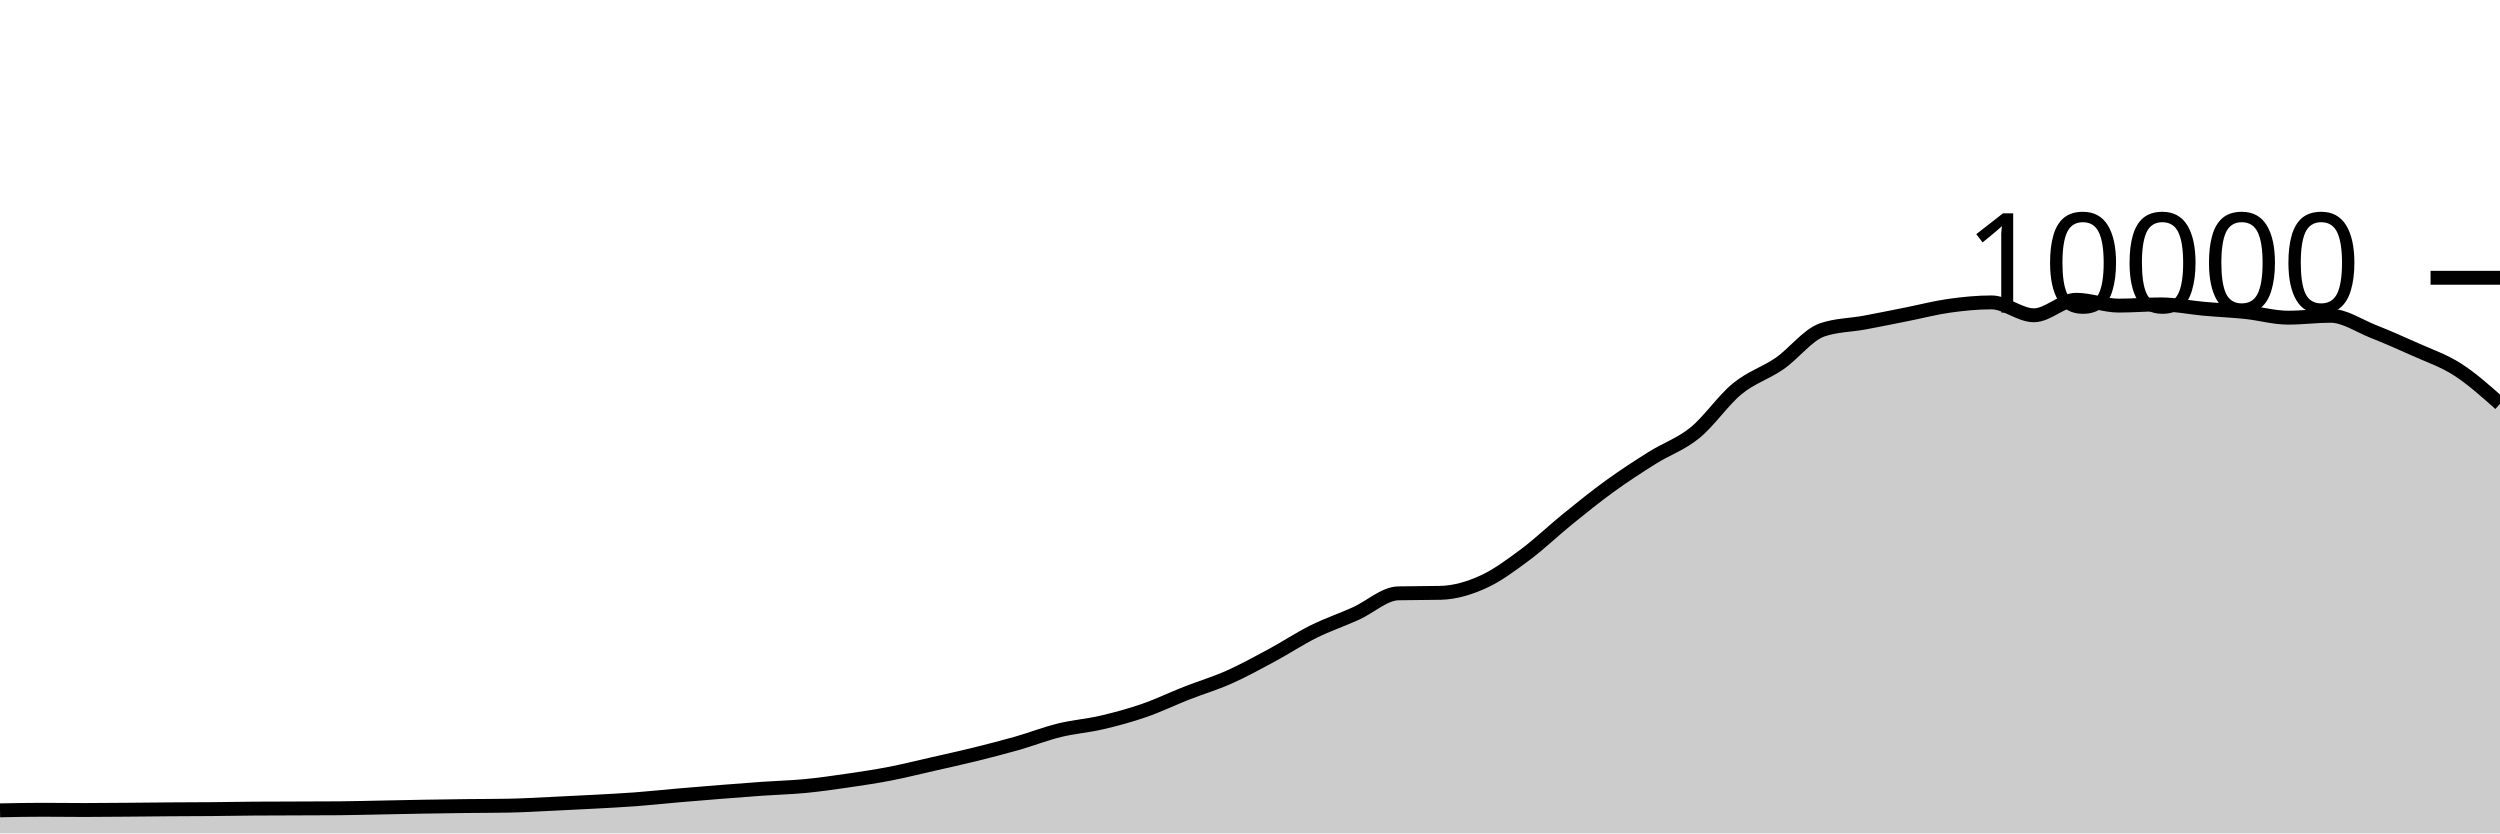
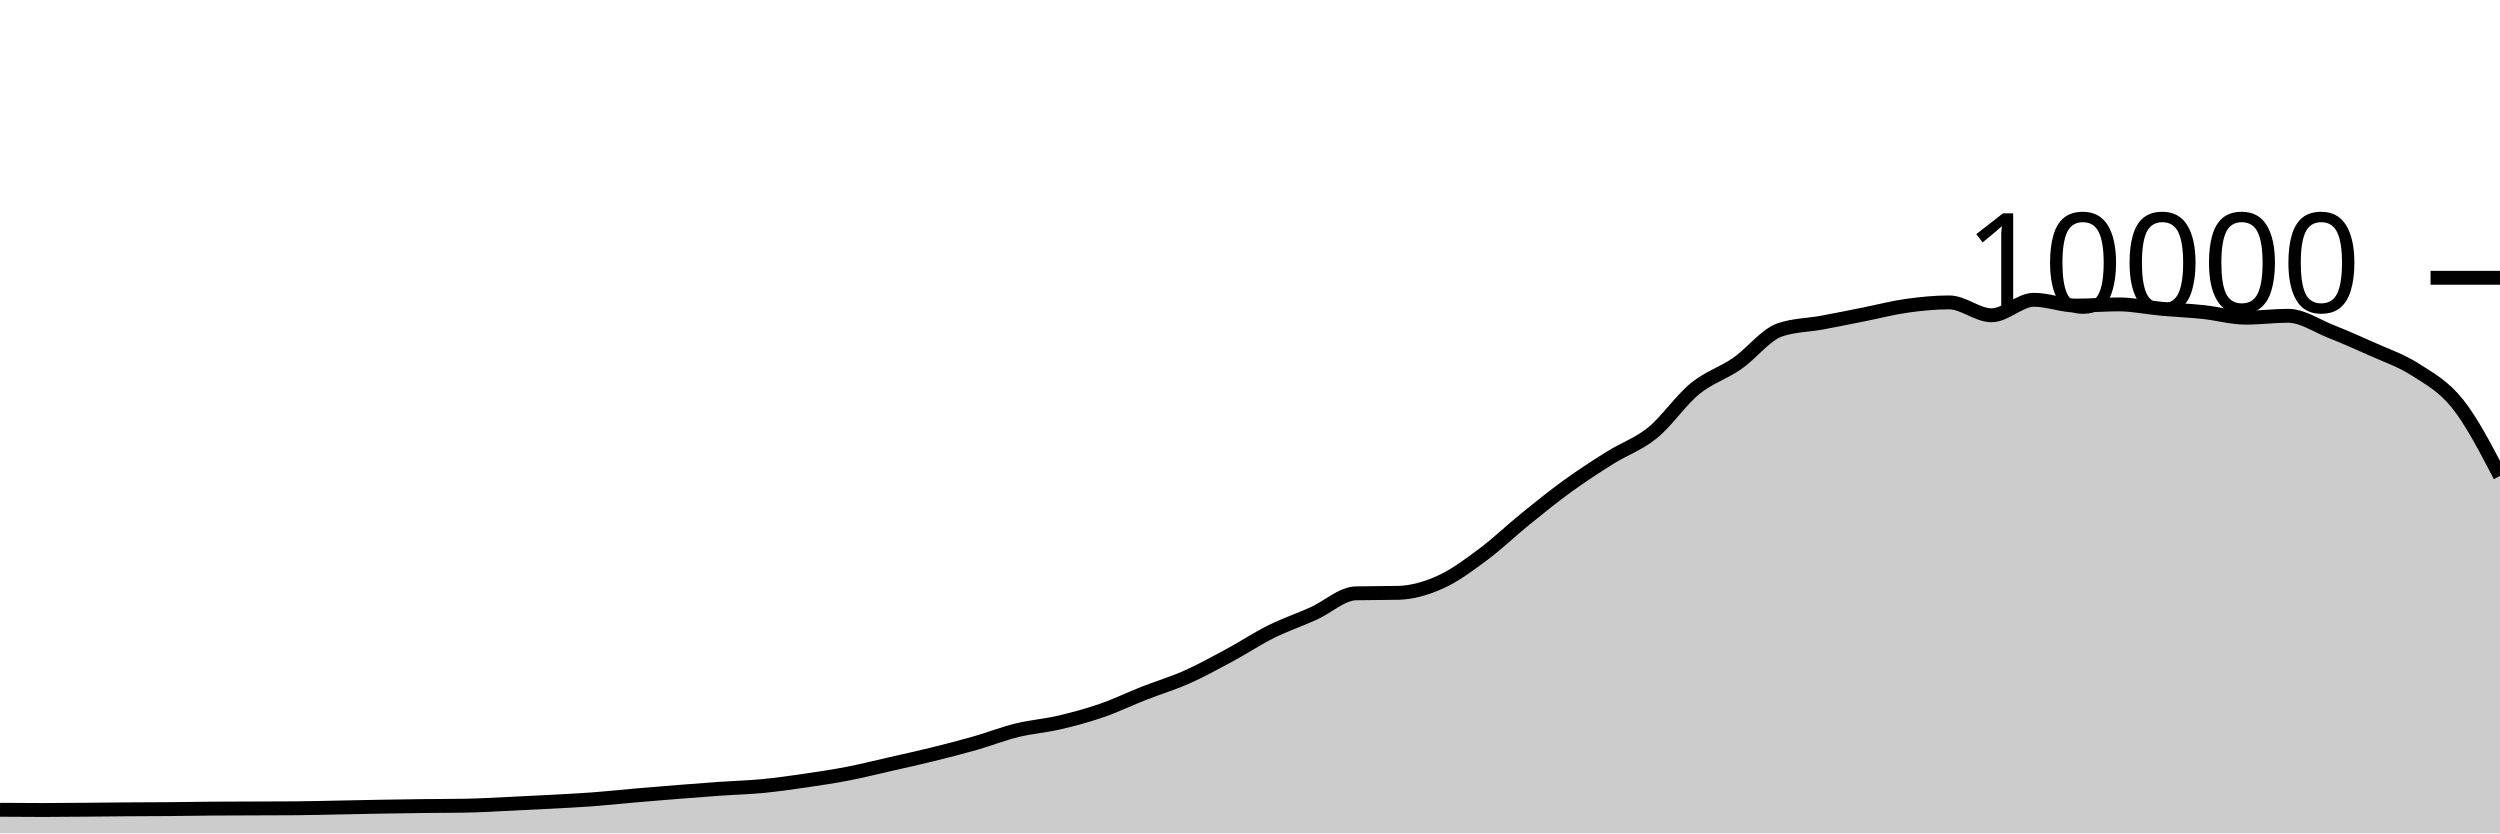
<svg xmlns="http://www.w3.org/2000/svg" viewBox="0 0 180 60">
  <g transform="translate(0,20)">
-     <path class="area" fill="rgba(0, 0, 0, 0.2)" d="M0,38.344C1.017,38.324,2.034,38.304,3.051,38.304C4.068,38.304,5.085,38.32,6.102,38.32C7.119,38.32,8.136,38.308,9.153,38.3C10.169,38.292,11.186,38.279,12.203,38.272C13.22,38.265,14.237,38.265,15.254,38.256C16.271,38.247,17.288,38.228,18.305,38.22C19.322,38.212,20.339,38.212,21.356,38.208C22.373,38.204,23.39,38.204,24.407,38.196C25.424,38.188,26.441,38.159,27.458,38.14C28.475,38.121,29.492,38.097,30.508,38.08C31.525,38.063,32.542,38.048,33.559,38.036C34.576,38.024,35.593,38.027,36.61,38.008C37.627,37.989,38.644,37.927,39.661,37.88C40.678,37.833,41.695,37.783,42.712,37.728C43.729,37.673,44.746,37.624,45.763,37.548C46.78,37.472,47.797,37.36,48.814,37.272C49.831,37.184,50.847,37.101,51.864,37.02C52.881,36.939,53.898,36.859,54.915,36.788C55.932,36.717,56.949,36.693,57.966,36.596C58.983,36.499,60,36.352,61.017,36.204C62.034,36.056,63.051,35.905,64.068,35.708C65.085,35.511,66.102,35.255,67.119,35.024C68.136,34.793,69.153,34.571,70.169,34.32C71.186,34.069,72.203,33.81,73.22,33.52C74.237,33.23,75.254,32.83,76.271,32.58C77.288,32.33,78.305,32.257,79.322,32.02C80.339,31.783,81.356,31.507,82.373,31.156C83.39,30.805,84.407,30.311,85.424,29.912C86.441,29.513,87.458,29.211,88.475,28.76C89.492,28.309,90.508,27.751,91.525,27.204C92.542,26.657,93.559,25.981,94.576,25.476C95.593,24.971,96.61,24.631,97.627,24.172C98.644,23.713,99.661,22.744,100.678,22.72C101.695,22.696,102.712,22.708,103.729,22.684C104.746,22.66,105.763,22.36,106.78,21.9C107.797,21.44,108.814,20.68,109.831,19.924C110.847,19.168,111.864,18.187,112.881,17.364C113.898,16.541,114.915,15.719,115.932,14.984C116.949,14.249,117.966,13.589,118.983,12.952C120,12.315,121.017,11.987,122.034,11.16C123.051,10.333,124.068,8.82,125.085,7.988C126.102,7.156,127.119,6.873,128.136,6.168C129.153,5.463,130.169,4.108,131.186,3.756C132.203,3.404,133.22,3.416,134.237,3.228C135.254,3.04,136.271,2.83,137.288,2.628C138.305,2.426,139.322,2.159,140.339,2.016C141.356,1.873,142.373,1.772,143.39,1.772C144.407,1.772,145.424,2.7,146.441,2.7C147.458,2.7,148.475,1.584,149.492,1.584C150.508,1.584,151.525,2.004,152.542,2.004C153.559,2.004,154.576,1.916,155.593,1.916C156.61,1.916,157.627,2.136,158.644,2.228C159.661,2.32,160.678,2.361,161.695,2.468C162.712,2.575,163.729,2.872,164.746,2.872C165.763,2.872,166.78,2.736,167.797,2.736C168.814,2.736,169.831,3.448,170.847,3.852C171.864,4.256,172.881,4.701,173.898,5.16C174.915,5.619,175.932,5.955,176.949,6.608C177.966,7.261,178.983,8.168,180,9.076L180,40C178.983,40,177.966,40,176.949,40C175.932,40,174.915,40,173.898,40C172.881,40,171.864,40,170.847,40C169.831,40,168.814,40,167.797,40C166.78,40,165.763,40,164.746,40C163.729,40,162.712,40,161.695,40C160.678,40,159.661,40,158.644,40C157.627,40,156.61,40,155.593,40C154.576,40,153.559,40,152.542,40C151.525,40,150.508,40,149.492,40C148.475,40,147.458,40,146.441,40C145.424,40,144.407,40,143.39,40C142.373,40,141.356,40,140.339,40C139.322,40,138.305,40,137.288,40C136.271,40,135.254,40,134.237,40C133.22,40,132.203,40,131.186,40C130.169,40,129.153,40,128.136,40C127.119,40,126.102,40,125.085,40C124.068,40,123.051,40,122.034,40C121.017,40,120,40,118.983,40C117.966,40,116.949,40,115.932,40C114.915,40,113.898,40,112.881,40C111.864,40,110.847,40,109.831,40C108.814,40,107.797,40,106.78,40C105.763,40,104.746,40,103.729,40C102.712,40,101.695,40,100.678,40C99.661,40,98.644,40,97.627,40C96.61,40,95.593,40,94.576,40C93.559,40,92.542,40,91.525,40C90.508,40,89.492,40,88.475,40C87.458,40,86.441,40,85.424,40C84.407,40,83.39,40,82.373,40C81.356,40,80.339,40,79.322,40C78.305,40,77.288,40,76.271,40C75.254,40,74.237,40,73.22,40C72.203,40,71.186,40,70.169,40C69.153,40,68.136,40,67.119,40C66.102,40,65.085,40,64.068,40C63.051,40,62.034,40,61.017,40C60,40,58.983,40,57.966,40C56.949,40,55.932,40,54.915,40C53.898,40,52.881,40,51.864,40C50.847,40,49.831,40,48.814,40C47.797,40,46.78,40,45.763,40C44.746,40,43.729,40,42.712,40C41.695,40,40.678,40,39.661,40C38.644,40,37.627,40,36.61,40C35.593,40,34.576,40,33.559,40C32.542,40,31.525,40,30.508,40C29.492,40,28.475,40,27.458,40C26.441,40,25.424,40,24.407,40C23.39,40,22.373,40,21.356,40C20.339,40,19.322,40,18.305,40C17.288,40,16.271,40,15.254,40C14.237,40,13.22,40,12.203,40C11.186,40,10.169,40,9.153,40C8.136,40,7.119,40,6.102,40C5.085,40,4.068,40,3.051,40C2.034,40,1.017,40,0,40Z" />
-     <path class="line" stroke="black" fill="none" d="M0,38.344C1.017,38.324,2.034,38.304,3.051,38.304C4.068,38.304,5.085,38.32,6.102,38.32C7.119,38.32,8.136,38.308,9.153,38.3C10.169,38.292,11.186,38.279,12.203,38.272C13.22,38.265,14.237,38.265,15.254,38.256C16.271,38.247,17.288,38.228,18.305,38.22C19.322,38.212,20.339,38.212,21.356,38.208C22.373,38.204,23.39,38.204,24.407,38.196C25.424,38.188,26.441,38.159,27.458,38.14C28.475,38.121,29.492,38.097,30.508,38.08C31.525,38.063,32.542,38.048,33.559,38.036C34.576,38.024,35.593,38.027,36.61,38.008C37.627,37.989,38.644,37.927,39.661,37.88C40.678,37.833,41.695,37.783,42.712,37.728C43.729,37.673,44.746,37.624,45.763,37.548C46.78,37.472,47.797,37.36,48.814,37.272C49.831,37.184,50.847,37.101,51.864,37.02C52.881,36.939,53.898,36.859,54.915,36.788C55.932,36.717,56.949,36.693,57.966,36.596C58.983,36.499,60,36.352,61.017,36.204C62.034,36.056,63.051,35.905,64.068,35.708C65.085,35.511,66.102,35.255,67.119,35.024C68.136,34.793,69.153,34.571,70.169,34.32C71.186,34.069,72.203,33.81,73.22,33.52C74.237,33.23,75.254,32.83,76.271,32.58C77.288,32.33,78.305,32.257,79.322,32.02C80.339,31.783,81.356,31.507,82.373,31.156C83.39,30.805,84.407,30.311,85.424,29.912C86.441,29.513,87.458,29.211,88.475,28.76C89.492,28.309,90.508,27.751,91.525,27.204C92.542,26.657,93.559,25.981,94.576,25.476C95.593,24.971,96.61,24.631,97.627,24.172C98.644,23.713,99.661,22.744,100.678,22.72C101.695,22.696,102.712,22.708,103.729,22.684C104.746,22.66,105.763,22.36,106.78,21.9C107.797,21.44,108.814,20.68,109.831,19.924C110.847,19.168,111.864,18.187,112.881,17.364C113.898,16.541,114.915,15.719,115.932,14.984C116.949,14.249,117.966,13.589,118.983,12.952C120,12.315,121.017,11.987,122.034,11.16C123.051,10.333,124.068,8.82,125.085,7.988C126.102,7.156,127.119,6.873,128.136,6.168C129.153,5.463,130.169,4.108,131.186,3.756C132.203,3.404,133.22,3.416,134.237,3.228C135.254,3.04,136.271,2.83,137.288,2.628C138.305,2.426,139.322,2.159,140.339,2.016C141.356,1.873,142.373,1.772,143.39,1.772C144.407,1.772,145.424,2.7,146.441,2.7C147.458,2.7,148.475,1.584,149.492,1.584C150.508,1.584,151.525,2.004,152.542,2.004C153.559,2.004,154.576,1.916,155.593,1.916C156.61,1.916,157.627,2.136,158.644,2.228C159.661,2.32,160.678,2.361,161.695,2.468C162.712,2.575,163.729,2.872,164.746,2.872C165.763,2.872,166.78,2.736,167.797,2.736C168.814,2.736,169.831,3.448,170.847,3.852C171.864,4.256,172.881,4.701,173.898,5.16C174.915,5.619,175.932,5.955,176.949,6.608C177.966,7.261,178.983,8.168,180,9.076" />
+     <path class="area" fill="rgba(0, 0, 0, 0.2)" d="M0,38.304C1.017,38.312,2.034,38.32,3.051,38.32C4.068,38.32,5.085,38.308,6.102,38.3C7.119,38.292,8.136,38.279,9.153,38.272C10.169,38.265,11.186,38.265,12.203,38.256C13.22,38.247,14.237,38.228,15.254,38.22C16.271,38.212,17.288,38.212,18.305,38.208C19.322,38.204,20.339,38.204,21.356,38.196C22.373,38.188,23.39,38.159,24.407,38.14C25.424,38.121,26.441,38.097,27.458,38.08C28.475,38.063,29.492,38.048,30.508,38.036C31.525,38.024,32.542,38.027,33.559,38.008C34.576,37.989,35.593,37.927,36.61,37.88C37.627,37.833,38.644,37.783,39.661,37.728C40.678,37.673,41.695,37.624,42.712,37.548C43.729,37.472,44.746,37.36,45.763,37.272C46.78,37.184,47.797,37.101,48.814,37.02C49.831,36.939,50.847,36.859,51.864,36.788C52.881,36.717,53.898,36.693,54.915,36.596C55.932,36.499,56.949,36.352,57.966,36.204C58.983,36.056,60,35.905,61.017,35.708C62.034,35.511,63.051,35.255,64.068,35.024C65.085,34.793,66.102,34.571,67.119,34.32C68.136,34.069,69.153,33.81,70.169,33.52C71.186,33.23,72.203,32.83,73.22,32.58C74.237,32.33,75.254,32.257,76.271,32.02C77.288,31.783,78.305,31.507,79.322,31.156C80.339,30.805,81.356,30.311,82.373,29.912C83.39,29.513,84.407,29.211,85.424,28.76C86.441,28.309,87.458,27.751,88.475,27.204C89.492,26.657,90.508,25.981,91.525,25.476C92.542,24.971,93.559,24.631,94.576,24.172C95.593,23.713,96.61,22.744,97.627,22.72C98.644,22.696,99.661,22.708,100.678,22.684C101.695,22.66,102.712,22.36,103.729,21.9C104.746,21.44,105.763,20.68,106.78,19.924C107.797,19.168,108.814,18.187,109.831,17.364C110.847,16.541,111.864,15.719,112.881,14.984C113.898,14.249,114.915,13.589,115.932,12.952C116.949,12.315,117.966,11.987,118.983,11.16C120,10.333,121.017,8.82,122.034,7.988C123.051,7.156,124.068,6.873,125.085,6.168C126.102,5.463,127.119,4.108,128.136,3.756C129.153,3.404,130.169,3.416,131.186,3.228C132.203,3.04,133.22,2.83,134.237,2.628C135.254,2.426,136.271,2.159,137.288,2.016C138.305,1.873,139.322,1.772,140.339,1.772C141.356,1.772,142.373,2.7,143.39,2.7C144.407,2.7,145.424,1.584,146.441,1.584C147.458,1.584,148.475,2.004,149.492,2.004C150.508,2.004,151.525,1.916,152.542,1.916C153.559,1.916,154.576,2.136,155.593,2.228C156.61,2.32,157.627,2.361,158.644,2.468C159.661,2.575,160.678,2.872,161.695,2.872C162.712,2.872,163.729,2.736,164.746,2.736C165.763,2.736,166.78,3.448,167.797,3.852C168.814,4.256,169.831,4.701,170.847,5.16C171.864,5.619,172.881,5.955,173.898,6.608C174.915,7.261,175.932,7.799,176.949,9.076C177.966,10.353,178.983,12.31,180,14.268L180,40C178.983,40,177.966,40,176.949,40C175.932,40,174.915,40,173.898,40C172.881,40,171.864,40,170.847,40C169.831,40,168.814,40,167.797,40C166.78,40,165.763,40,164.746,40C163.729,40,162.712,40,161.695,40C160.678,40,159.661,40,158.644,40C157.627,40,156.61,40,155.593,40C154.576,40,153.559,40,152.542,40C151.525,40,150.508,40,149.492,40C148.475,40,147.458,40,146.441,40C145.424,40,144.407,40,143.39,40C142.373,40,141.356,40,140.339,40C139.322,40,138.305,40,137.288,40C136.271,40,135.254,40,134.237,40C133.22,40,132.203,40,131.186,40C130.169,40,129.153,40,128.136,40C127.119,40,126.102,40,125.085,40C124.068,40,123.051,40,122.034,40C121.017,40,120,40,118.983,40C117.966,40,116.949,40,115.932,40C114.915,40,113.898,40,112.881,40C111.864,40,110.847,40,109.831,40C108.814,40,107.797,40,106.78,40C105.763,40,104.746,40,103.729,40C102.712,40,101.695,40,100.678,40C99.661,40,98.644,40,97.627,40C96.61,40,95.593,40,94.576,40C93.559,40,92.542,40,91.525,40C90.508,40,89.492,40,88.475,40C87.458,40,86.441,40,85.424,40C84.407,40,83.39,40,82.373,40C81.356,40,80.339,40,79.322,40C78.305,40,77.288,40,76.271,40C75.254,40,74.237,40,73.22,40C72.203,40,71.186,40,70.169,40C69.153,40,68.136,40,67.119,40C66.102,40,65.085,40,64.068,40C63.051,40,62.034,40,61.017,40C60,40,58.983,40,57.966,40C56.949,40,55.932,40,54.915,40C53.898,40,52.881,40,51.864,40C50.847,40,49.831,40,48.814,40C47.797,40,46.78,40,45.763,40C44.746,40,43.729,40,42.712,40C41.695,40,40.678,40,39.661,40C38.644,40,37.627,40,36.61,40C35.593,40,34.576,40,33.559,40C32.542,40,31.525,40,30.508,40C29.492,40,28.475,40,27.458,40C26.441,40,25.424,40,24.407,40C23.39,40,22.373,40,21.356,40C20.339,40,19.322,40,18.305,40C17.288,40,16.271,40,15.254,40C14.237,40,13.22,40,12.203,40C11.186,40,10.169,40,9.153,40C8.136,40,7.119,40,6.102,40C5.085,40,4.068,40,3.051,40C2.034,40,1.017,40,0,40Z" />
+     <path class="line" stroke="black" fill="none" d="M0,38.304C1.017,38.312,2.034,38.32,3.051,38.32C4.068,38.32,5.085,38.308,6.102,38.3C7.119,38.292,8.136,38.279,9.153,38.272C10.169,38.265,11.186,38.265,12.203,38.256C13.22,38.247,14.237,38.228,15.254,38.22C16.271,38.212,17.288,38.212,18.305,38.208C19.322,38.204,20.339,38.204,21.356,38.196C22.373,38.188,23.39,38.159,24.407,38.14C25.424,38.121,26.441,38.097,27.458,38.08C28.475,38.063,29.492,38.048,30.508,38.036C31.525,38.024,32.542,38.027,33.559,38.008C34.576,37.989,35.593,37.927,36.61,37.88C37.627,37.833,38.644,37.783,39.661,37.728C40.678,37.673,41.695,37.624,42.712,37.548C43.729,37.472,44.746,37.36,45.763,37.272C46.78,37.184,47.797,37.101,48.814,37.02C49.831,36.939,50.847,36.859,51.864,36.788C52.881,36.717,53.898,36.693,54.915,36.596C55.932,36.499,56.949,36.352,57.966,36.204C58.983,36.056,60,35.905,61.017,35.708C62.034,35.511,63.051,35.255,64.068,35.024C65.085,34.793,66.102,34.571,67.119,34.32C68.136,34.069,69.153,33.81,70.169,33.52C71.186,33.23,72.203,32.83,73.22,32.58C74.237,32.33,75.254,32.257,76.271,32.02C77.288,31.783,78.305,31.507,79.322,31.156C80.339,30.805,81.356,30.311,82.373,29.912C83.39,29.513,84.407,29.211,85.424,28.76C86.441,28.309,87.458,27.751,88.475,27.204C89.492,26.657,90.508,25.981,91.525,25.476C92.542,24.971,93.559,24.631,94.576,24.172C95.593,23.713,96.61,22.744,97.627,22.72C98.644,22.696,99.661,22.708,100.678,22.684C101.695,22.66,102.712,22.36,103.729,21.9C104.746,21.44,105.763,20.68,106.78,19.924C107.797,19.168,108.814,18.187,109.831,17.364C110.847,16.541,111.864,15.719,112.881,14.984C113.898,14.249,114.915,13.589,115.932,12.952C116.949,12.315,117.966,11.987,118.983,11.16C120,10.333,121.017,8.82,122.034,7.988C123.051,7.156,124.068,6.873,125.085,6.168C126.102,5.463,127.119,4.108,128.136,3.756C129.153,3.404,130.169,3.416,131.186,3.228C132.203,3.04,133.22,2.83,134.237,2.628C135.254,2.426,136.271,2.159,137.288,2.016C138.305,1.873,139.322,1.772,140.339,1.772C141.356,1.772,142.373,2.7,143.39,2.7C144.407,2.7,145.424,1.584,146.441,1.584C147.458,1.584,148.475,2.004,149.492,2.004C150.508,2.004,151.525,1.916,152.542,1.916C153.559,1.916,154.576,2.136,155.593,2.228C156.61,2.32,157.627,2.361,158.644,2.468C159.661,2.575,160.678,2.872,161.695,2.872C162.712,2.872,163.729,2.736,164.746,2.736C165.763,2.736,166.78,3.448,167.797,3.852C168.814,4.256,169.831,4.701,170.847,5.16C171.864,5.619,172.881,5.955,173.898,6.608C174.915,7.261,175.932,7.799,176.949,9.076C177.966,10.353,178.983,12.31,180,14.268" />
    <path class="axis-ceiling" stroke-width="1" stroke="black" fill="none" d="M175,0L180,0" />
    <text class="axis-ceiling-label" font-family="sans-serif" text-anchor="end" font-size="10px" x="170" y="2.5">10000</text>
  </g>
</svg>
